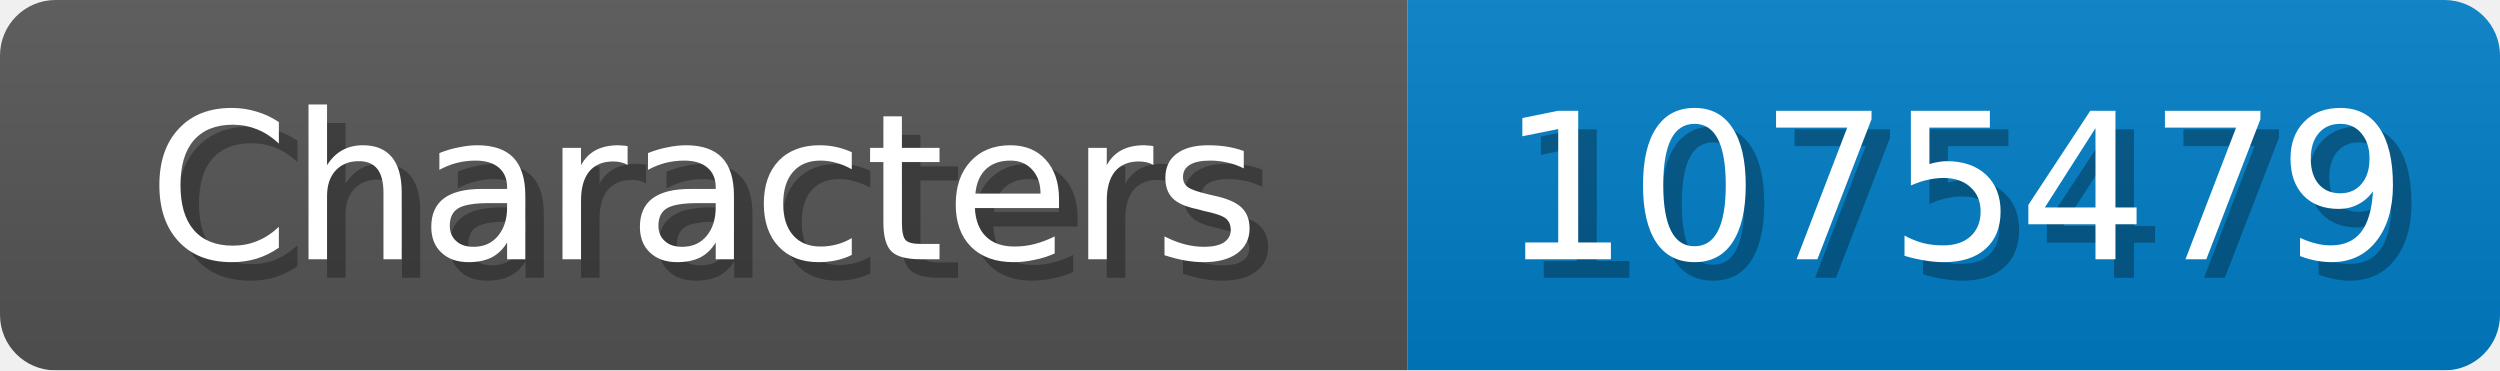
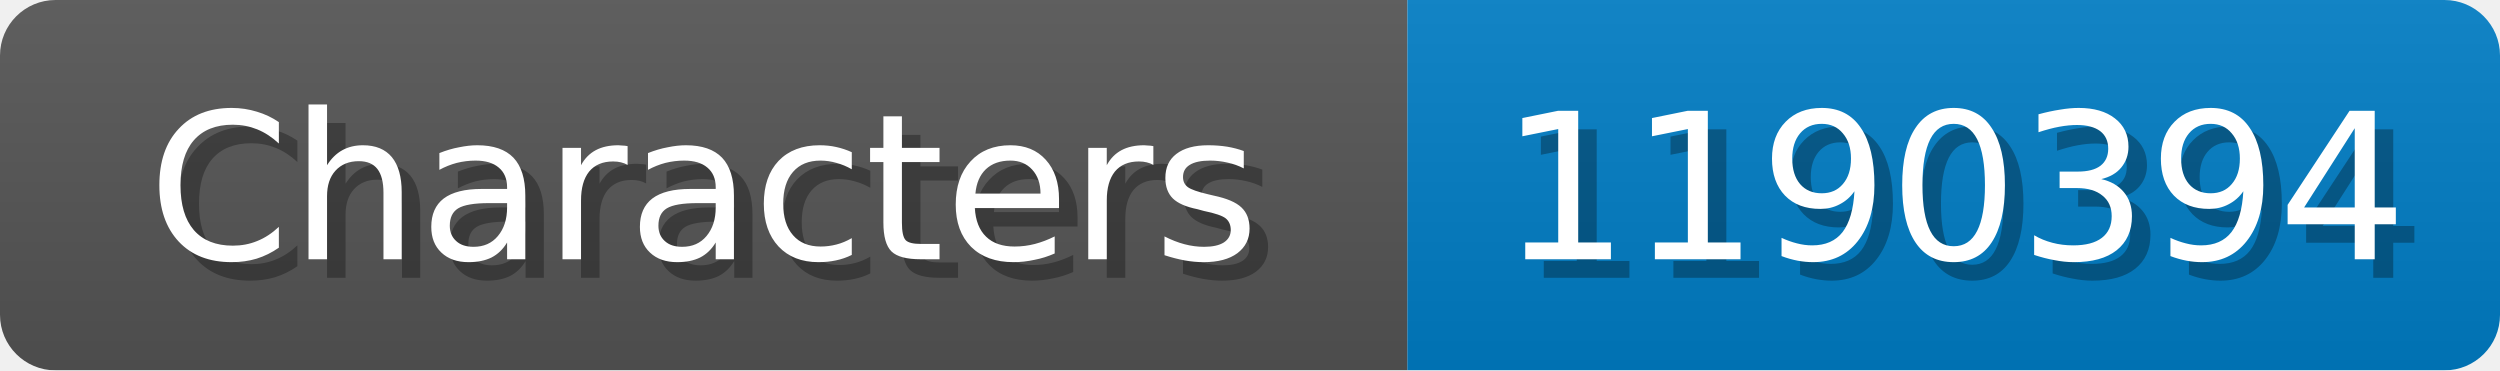
<svg xmlns="http://www.w3.org/2000/svg" width="135" height="20">
  <linearGradient id="b" x2="0" y2="100%">
    <stop offset="0" stop-color="#bbb" stop-opacity=".1" />
    <stop offset="1" stop-opacity=".1" />
  </linearGradient>
  <mask id="anybadge_1">
    <rect width="135" height="20" rx="3" fill="#fff" />
  </mask>
  <g mask="url(#anybadge_1)">
    <path fill="#555" d="M0 0h76v20H0z" />
    <path fill="#007ec6" d="M76 0h59v20H76z" />
    <path fill="url(#b)" d="M0 0h135v20H0z" />
  </g>
  <g fill="#fff" text-anchor="middle" font-family="DejaVu Sans,Verdana,Geneva,sans-serif" font-size="11">
    <text x="39.0" y="15" fill="#010101" fill-opacity=".3">Characters</text>
    <text x="38.0" y="14">Characters</text>
  </g>
  <g fill="#fff" text-anchor="middle" font-family="DejaVu Sans,Verdana,Geneva,sans-serif" font-size="11">
-     <text x="106.5" y="15" fill="#010101" fill-opacity=".3">1075479</text>
-     <text x="105.5" y="14">1075479</text>
+     <text x="106.5" y="15" fill="#010101" fill-opacity=".3">1190394</text>
+     <text x="105.5" y="14">1190394</text>
  </g>
</svg>
